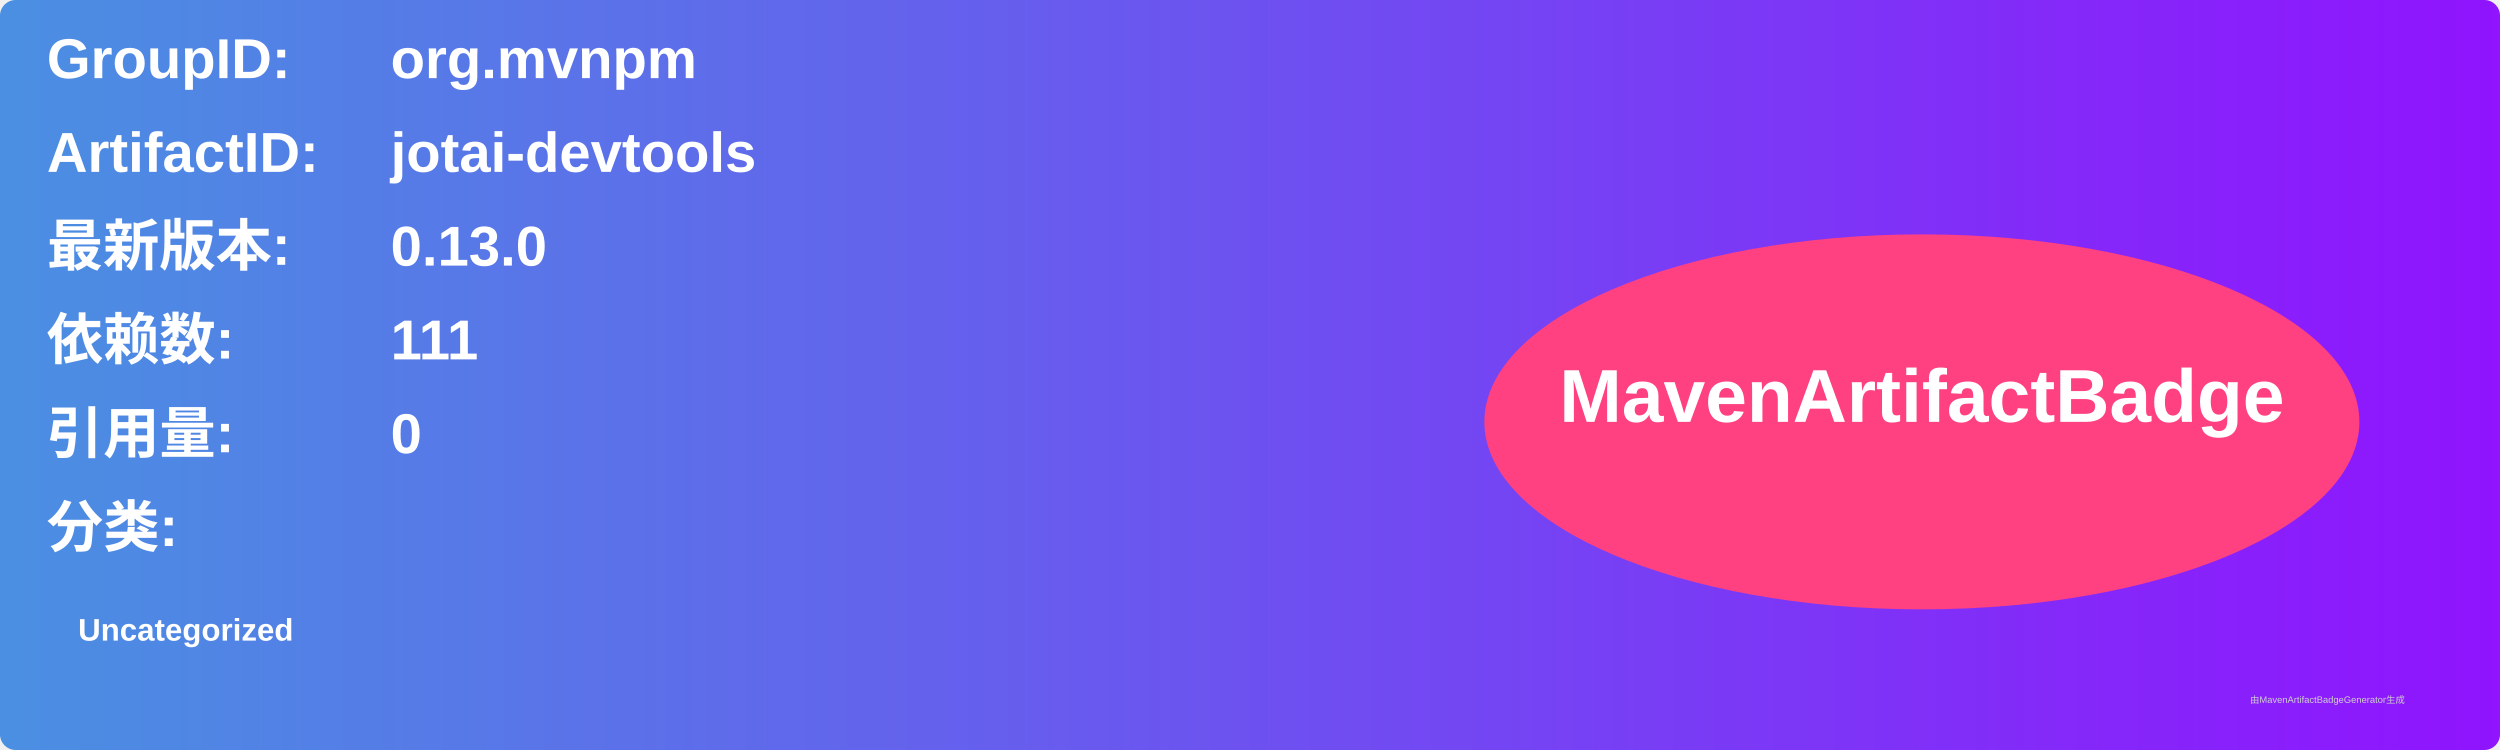
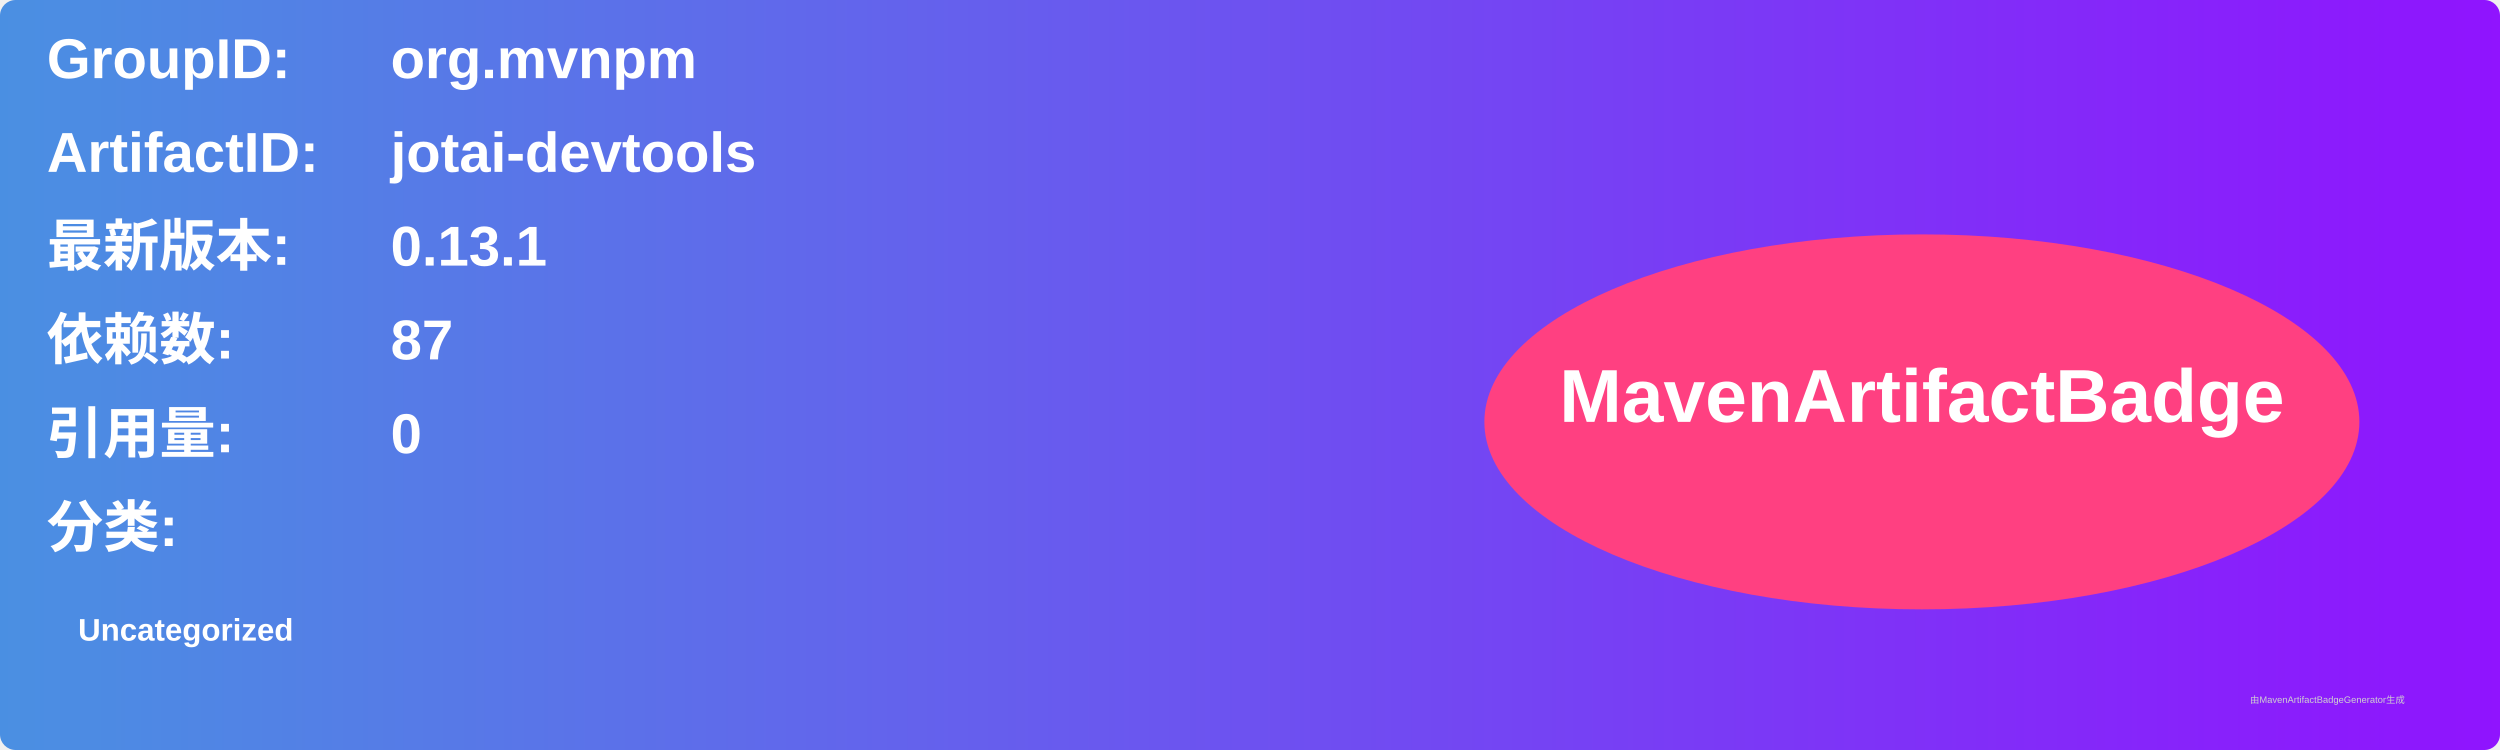
<svg xmlns="http://www.w3.org/2000/svg" width="800" height="240" viewBox="0 0 800 240">
  <linearGradient id="grad" x1="0%" y1="0%" x2="100%" y2="0%">
    <stop offset="0%" stop-color="#4a90e2" />
    <stop offset="100%" stop-color="#9013fe" />
  </linearGradient>
  <rect width="100%" height="100%" rx="5" ry="5" fill="url(#grad)" />
  <g transform="translate(15, 15)">
    <text x="0" y="10" font-family="Arial" font-size="18" fill="white" font-weight="bold" width="260">GroupID:</text>
    <text x="110" y="10" font-family="Arial" font-size="18" fill="white" font-weight="bold" width="460">org.mvnpm</text>
    <text x="0" y="40" font-family="Arial" font-size="18" fill="white" font-weight="bold" width="260">ArtifactID:</text>
    <text x="110" y="40" font-family="Arial" font-size="18" fill="white" font-weight="bold" width="460">jotai-devtools</text>
    <text x="0" y="70" font-family="Arial" font-size="18" fill="white" font-weight="bold">最新版本:</text>
    <text x="110" y="70" font-family="Arial" font-size="18" fill="white" font-weight="bold">
-       <tspan font-weight="bold">0.13.0</tspan>
+       <tspan font-weight="bold">0.13.1</tspan>
    </text>
    <text x="0" y="100" font-family="Arial" font-size="18" fill="white" font-weight="bold">依赖数: </text>
    <text x="110" y="100" font-family="Arial" font-size="18" fill="white">
-       <tspan font-weight="bold">111</tspan>
+       <tspan font-weight="bold">87</tspan>
    </text>
    <text x="0" y="130" font-family="Arial" font-size="18" fill="white" font-weight="bold">引用量: </text>
    <text x="110" y="130" font-family="Arial" font-size="18" fill="white">
      <tspan font-weight="bold">0</tspan>
    </text>
    <text x="0" y="160" font-family="Arial" font-size="18" fill="white" font-weight="bold">分类:</text>
    <text x="10" y="190" font-family="Arial" font-size="10" fill="white">
      <tspan font-weight="bold">Uncategorized</tspan>
    </text>
    <ellipse cx="600" cy="120" rx="140" ry="60" fill="#ff4081" />
    <text x="600" y="120" text-anchor="middle" font-family="Arial" font-size="24" fill="white" font-weight="bold">MavenArtifactBadge</text>
  </g>
  <text x="720" y="225" font-family="Arial" font-size="3" fill="#d0d0d0">由MavenArtifactBadgeGenerator生成</text>
</svg>
